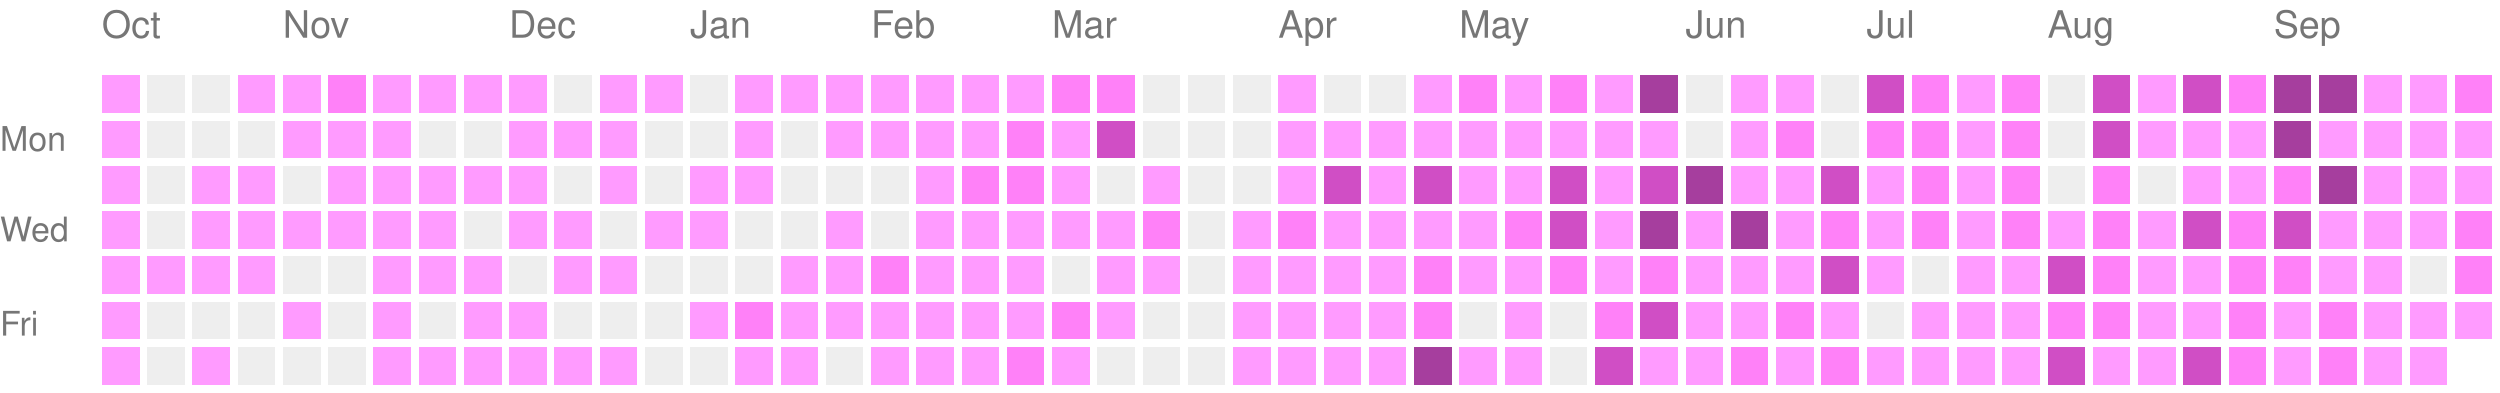
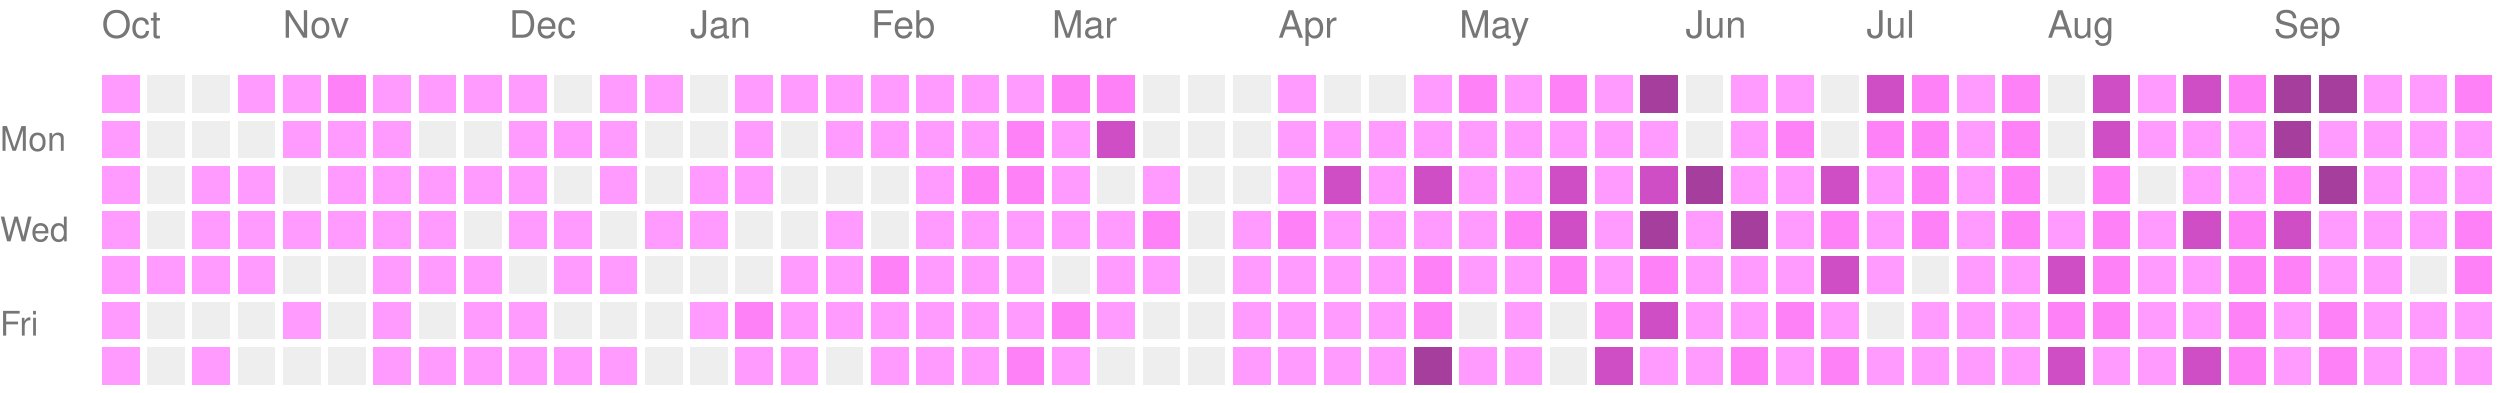
<svg xmlns="http://www.w3.org/2000/svg" version="1.1" width="663" height="104">
  <rect style="fill:#ff9bff;shape-rendering:crispedges;" data-score="1" data-date="2025-10-05" x="27" y="20" width="10" height="10" />
  <rect style="fill:#EEEEEE;shape-rendering:crispedges;" data-score="0" data-date="2025-10-12" x="39" y="20" width="10" height="10" />
  <rect style="fill:#EEEEEE;shape-rendering:crispedges;" data-score="0" data-date="2025-10-19" x="51" y="20" width="10" height="10" />
  <rect style="fill:#ff9bff;shape-rendering:crispedges;" data-score="1" data-date="2025-10-26" x="63" y="20" width="10" height="10" />
  <rect style="fill:#ff9bff;shape-rendering:crispedges;" data-score="1" data-date="2025-11-02" x="75" y="20" width="10" height="10" />
  <rect style="fill:#ff81f8;shape-rendering:crispedges;" data-score="2" data-date="2025-11-09" x="87" y="20" width="10" height="10" />
  <rect style="fill:#ff9bff;shape-rendering:crispedges;" data-score="1" data-date="2025-11-16" x="99" y="20" width="10" height="10" />
  <rect style="fill:#ff9bff;shape-rendering:crispedges;" data-score="1" data-date="2025-11-23" x="111" y="20" width="10" height="10" />
  <rect style="fill:#ff9bff;shape-rendering:crispedges;" data-score="1" data-date="2025-11-30" x="123" y="20" width="10" height="10" />
  <rect style="fill:#ff9bff;shape-rendering:crispedges;" data-score="1" data-date="2025-12-07" x="135" y="20" width="10" height="10" />
  <rect style="fill:#EEEEEE;shape-rendering:crispedges;" data-score="0" data-date="2025-12-14" x="147" y="20" width="10" height="10" />
  <rect style="fill:#ff9bff;shape-rendering:crispedges;" data-score="1" data-date="2025-12-21" x="159" y="20" width="10" height="10" />
  <rect style="fill:#ff9bff;shape-rendering:crispedges;" data-score="1" data-date="2025-12-28" x="171" y="20" width="10" height="10" />
  <rect style="fill:#EEEEEE;shape-rendering:crispedges;" data-score="0" data-date="2026-01-04" x="183" y="20" width="10" height="10" />
  <rect style="fill:#ff9bff;shape-rendering:crispedges;" data-score="1" data-date="2026-01-11" x="195" y="20" width="10" height="10" />
  <rect style="fill:#ff9bff;shape-rendering:crispedges;" data-score="1" data-date="2026-01-18" x="207" y="20" width="10" height="10" />
  <rect style="fill:#ff9bff;shape-rendering:crispedges;" data-score="1" data-date="2026-01-25" x="219" y="20" width="10" height="10" />
  <rect style="fill:#ff9bff;shape-rendering:crispedges;" data-score="1" data-date="2026-02-01" x="231" y="20" width="10" height="10" />
  <rect style="fill:#ff9bff;shape-rendering:crispedges;" data-score="1" data-date="2026-02-08" x="243" y="20" width="10" height="10" />
  <rect style="fill:#ff9bff;shape-rendering:crispedges;" data-score="1" data-date="2026-02-15" x="255" y="20" width="10" height="10" />
  <rect style="fill:#ff9bff;shape-rendering:crispedges;" data-score="1" data-date="2026-02-22" x="267" y="20" width="10" height="10" />
  <rect style="fill:#ff81f8;shape-rendering:crispedges;" data-score="2" data-date="2026-03-01" x="279" y="20" width="10" height="10" />
  <rect style="fill:#ff81f8;shape-rendering:crispedges;" data-score="2" data-date="2026-03-08" x="291" y="20" width="10" height="10" />
  <rect style="fill:#EEEEEE;shape-rendering:crispedges;" data-score="0" data-date="2026-03-15" x="303" y="20" width="10" height="10" />
  <rect style="fill:#EEEEEE;shape-rendering:crispedges;" data-score="0" data-date="2026-03-22" x="315" y="20" width="10" height="10" />
  <rect style="fill:#EEEEEE;shape-rendering:crispedges;" data-score="0" data-date="2026-03-29" x="327" y="20" width="10" height="10" />
  <rect style="fill:#ff9bff;shape-rendering:crispedges;" data-score="1" data-date="2026-04-05" x="339" y="20" width="10" height="10" />
  <rect style="fill:#EEEEEE;shape-rendering:crispedges;" data-score="0" data-date="2026-04-12" x="351" y="20" width="10" height="10" />
  <rect style="fill:#EEEEEE;shape-rendering:crispedges;" data-score="0" data-date="2026-04-19" x="363" y="20" width="10" height="10" />
  <rect style="fill:#ff9bff;shape-rendering:crispedges;" data-score="1" data-date="2026-04-26" x="375" y="20" width="10" height="10" />
  <rect style="fill:#ff81f8;shape-rendering:crispedges;" data-score="2" data-date="2026-05-03" x="387" y="20" width="10" height="10" />
  <rect style="fill:#ff9bff;shape-rendering:crispedges;" data-score="1" data-date="2026-05-10" x="399" y="20" width="10" height="10" />
  <rect style="fill:#ff81f8;shape-rendering:crispedges;" data-score="2" data-date="2026-05-17" x="411" y="20" width="10" height="10" />
  <rect style="fill:#ff9bff;shape-rendering:crispedges;" data-score="1" data-date="2026-05-24" x="423" y="20" width="10" height="10" />
  <rect style="fill:#a63e9e;shape-rendering:crispedges;" data-score="4" data-date="2026-05-31" x="435" y="20" width="10" height="10" />
  <rect style="fill:#EEEEEE;shape-rendering:crispedges;" data-score="0" data-date="2026-06-07" x="447" y="20" width="10" height="10" />
  <rect style="fill:#ff9bff;shape-rendering:crispedges;" data-score="1" data-date="2026-06-14" x="459" y="20" width="10" height="10" />
  <rect style="fill:#ff9bff;shape-rendering:crispedges;" data-score="1" data-date="2026-06-21" x="471" y="20" width="10" height="10" />
  <rect style="fill:#EEEEEE;shape-rendering:crispedges;" data-score="0" data-date="2026-06-28" x="483" y="20" width="10" height="10" />
  <rect style="fill:#d04ec5;shape-rendering:crispedges;" data-score="3" data-date="2026-07-05" x="495" y="20" width="10" height="10" />
  <rect style="fill:#ff81f8;shape-rendering:crispedges;" data-score="2" data-date="2026-07-12" x="507" y="20" width="10" height="10" />
  <rect style="fill:#ff9bff;shape-rendering:crispedges;" data-score="1" data-date="2026-07-19" x="519" y="20" width="10" height="10" />
  <rect style="fill:#ff81f8;shape-rendering:crispedges;" data-score="2" data-date="2026-07-26" x="531" y="20" width="10" height="10" />
  <rect style="fill:#EEEEEE;shape-rendering:crispedges;" data-score="0" data-date="2026-08-02" x="543" y="20" width="10" height="10" />
  <rect style="fill:#d04ec5;shape-rendering:crispedges;" data-score="3" data-date="2026-08-09" x="555" y="20" width="10" height="10" />
  <rect style="fill:#ff9bff;shape-rendering:crispedges;" data-score="1" data-date="2026-08-16" x="567" y="20" width="10" height="10" />
  <rect style="fill:#d04ec5;shape-rendering:crispedges;" data-score="3" data-date="2026-08-23" x="579" y="20" width="10" height="10" />
  <rect style="fill:#ff81f8;shape-rendering:crispedges;" data-score="2" data-date="2026-08-30" x="591" y="20" width="10" height="10" />
  <rect style="fill:#a63e9e;shape-rendering:crispedges;" data-score="4" data-date="2026-09-06" x="603" y="20" width="10" height="10" />
  <rect style="fill:#a63e9e;shape-rendering:crispedges;" data-score="4" data-date="2026-09-13" x="615" y="20" width="10" height="10" />
  <rect style="fill:#ff9bff;shape-rendering:crispedges;" data-score="1" data-date="2026-09-20" x="627" y="20" width="10" height="10" />
  <rect style="fill:#ff9bff;shape-rendering:crispedges;" data-score="1" data-date="2026-09-27" x="639" y="20" width="10" height="10" />
  <rect style="fill:#ff81f8;shape-rendering:crispedges;" data-score="2" data-date="2026-10-04" x="651" y="20" width="10" height="10" />
  <rect style="fill:#ff9bff;shape-rendering:crispedges;" data-score="1" data-date="2025-10-06" x="27" y="32" width="10" height="10" />
  <rect style="fill:#EEEEEE;shape-rendering:crispedges;" data-score="0" data-date="2025-10-13" x="39" y="32" width="10" height="10" />
  <rect style="fill:#EEEEEE;shape-rendering:crispedges;" data-score="0" data-date="2025-10-20" x="51" y="32" width="10" height="10" />
  <rect style="fill:#EEEEEE;shape-rendering:crispedges;" data-score="0" data-date="2025-10-27" x="63" y="32" width="10" height="10" />
  <rect style="fill:#ff9bff;shape-rendering:crispedges;" data-score="1" data-date="2025-11-03" x="75" y="32" width="10" height="10" />
  <rect style="fill:#ff9bff;shape-rendering:crispedges;" data-score="1" data-date="2025-11-10" x="87" y="32" width="10" height="10" />
  <rect style="fill:#ff9bff;shape-rendering:crispedges;" data-score="1" data-date="2025-11-17" x="99" y="32" width="10" height="10" />
  <rect style="fill:#EEEEEE;shape-rendering:crispedges;" data-score="0" data-date="2025-11-24" x="111" y="32" width="10" height="10" />
  <rect style="fill:#EEEEEE;shape-rendering:crispedges;" data-score="0" data-date="2025-12-01" x="123" y="32" width="10" height="10" />
  <rect style="fill:#ff9bff;shape-rendering:crispedges;" data-score="1" data-date="2025-12-08" x="135" y="32" width="10" height="10" />
  <rect style="fill:#ff9bff;shape-rendering:crispedges;" data-score="1" data-date="2025-12-15" x="147" y="32" width="10" height="10" />
  <rect style="fill:#ff9bff;shape-rendering:crispedges;" data-score="1" data-date="2025-12-22" x="159" y="32" width="10" height="10" />
  <rect style="fill:#EEEEEE;shape-rendering:crispedges;" data-score="0" data-date="2025-12-29" x="171" y="32" width="10" height="10" />
  <rect style="fill:#EEEEEE;shape-rendering:crispedges;" data-score="0" data-date="2026-01-05" x="183" y="32" width="10" height="10" />
  <rect style="fill:#ff9bff;shape-rendering:crispedges;" data-score="1" data-date="2026-01-12" x="195" y="32" width="10" height="10" />
  <rect style="fill:#EEEEEE;shape-rendering:crispedges;" data-score="0" data-date="2026-01-19" x="207" y="32" width="10" height="10" />
  <rect style="fill:#ff9bff;shape-rendering:crispedges;" data-score="1" data-date="2026-01-26" x="219" y="32" width="10" height="10" />
  <rect style="fill:#ff9bff;shape-rendering:crispedges;" data-score="1" data-date="2026-02-02" x="231" y="32" width="10" height="10" />
  <rect style="fill:#ff9bff;shape-rendering:crispedges;" data-score="1" data-date="2026-02-09" x="243" y="32" width="10" height="10" />
  <rect style="fill:#ff9bff;shape-rendering:crispedges;" data-score="1" data-date="2026-02-16" x="255" y="32" width="10" height="10" />
  <rect style="fill:#ff81f8;shape-rendering:crispedges;" data-score="2" data-date="2026-02-23" x="267" y="32" width="10" height="10" />
  <rect style="fill:#ff9bff;shape-rendering:crispedges;" data-score="1" data-date="2026-03-02" x="279" y="32" width="10" height="10" />
  <rect style="fill:#d04ec5;shape-rendering:crispedges;" data-score="3" data-date="2026-03-09" x="291" y="32" width="10" height="10" />
  <rect style="fill:#EEEEEE;shape-rendering:crispedges;" data-score="0" data-date="2026-03-16" x="303" y="32" width="10" height="10" />
  <rect style="fill:#EEEEEE;shape-rendering:crispedges;" data-score="0" data-date="2026-03-23" x="315" y="32" width="10" height="10" />
  <rect style="fill:#EEEEEE;shape-rendering:crispedges;" data-score="0" data-date="2026-03-30" x="327" y="32" width="10" height="10" />
  <rect style="fill:#ff9bff;shape-rendering:crispedges;" data-score="1" data-date="2026-04-06" x="339" y="32" width="10" height="10" />
  <rect style="fill:#ff9bff;shape-rendering:crispedges;" data-score="1" data-date="2026-04-13" x="351" y="32" width="10" height="10" />
  <rect style="fill:#ff9bff;shape-rendering:crispedges;" data-score="1" data-date="2026-04-20" x="363" y="32" width="10" height="10" />
  <rect style="fill:#ff9bff;shape-rendering:crispedges;" data-score="1" data-date="2026-04-27" x="375" y="32" width="10" height="10" />
  <rect style="fill:#ff9bff;shape-rendering:crispedges;" data-score="1" data-date="2026-05-04" x="387" y="32" width="10" height="10" />
  <rect style="fill:#ff9bff;shape-rendering:crispedges;" data-score="1" data-date="2026-05-11" x="399" y="32" width="10" height="10" />
  <rect style="fill:#ff9bff;shape-rendering:crispedges;" data-score="1" data-date="2026-05-18" x="411" y="32" width="10" height="10" />
  <rect style="fill:#ff9bff;shape-rendering:crispedges;" data-score="1" data-date="2026-05-25" x="423" y="32" width="10" height="10" />
  <rect style="fill:#ff9bff;shape-rendering:crispedges;" data-score="1" data-date="2026-06-01" x="435" y="32" width="10" height="10" />
  <rect style="fill:#EEEEEE;shape-rendering:crispedges;" data-score="0" data-date="2026-06-08" x="447" y="32" width="10" height="10" />
  <rect style="fill:#ff9bff;shape-rendering:crispedges;" data-score="1" data-date="2026-06-15" x="459" y="32" width="10" height="10" />
  <rect style="fill:#ff81f8;shape-rendering:crispedges;" data-score="2" data-date="2026-06-22" x="471" y="32" width="10" height="10" />
  <rect style="fill:#EEEEEE;shape-rendering:crispedges;" data-score="0" data-date="2026-06-29" x="483" y="32" width="10" height="10" />
  <rect style="fill:#ff81f8;shape-rendering:crispedges;" data-score="2" data-date="2026-07-06" x="495" y="32" width="10" height="10" />
  <rect style="fill:#ff81f8;shape-rendering:crispedges;" data-score="2" data-date="2026-07-13" x="507" y="32" width="10" height="10" />
  <rect style="fill:#ff9bff;shape-rendering:crispedges;" data-score="1" data-date="2026-07-20" x="519" y="32" width="10" height="10" />
  <rect style="fill:#ff81f8;shape-rendering:crispedges;" data-score="2" data-date="2026-07-27" x="531" y="32" width="10" height="10" />
  <rect style="fill:#EEEEEE;shape-rendering:crispedges;" data-score="0" data-date="2026-08-03" x="543" y="32" width="10" height="10" />
  <rect style="fill:#d04ec5;shape-rendering:crispedges;" data-score="3" data-date="2026-08-10" x="555" y="32" width="10" height="10" />
  <rect style="fill:#ff9bff;shape-rendering:crispedges;" data-score="1" data-date="2026-08-17" x="567" y="32" width="10" height="10" />
  <rect style="fill:#ff9bff;shape-rendering:crispedges;" data-score="1" data-date="2026-08-24" x="579" y="32" width="10" height="10" />
  <rect style="fill:#ff9bff;shape-rendering:crispedges;" data-score="1" data-date="2026-08-31" x="591" y="32" width="10" height="10" />
  <rect style="fill:#a63e9e;shape-rendering:crispedges;" data-score="4" data-date="2026-09-07" x="603" y="32" width="10" height="10" />
  <rect style="fill:#ff9bff;shape-rendering:crispedges;" data-score="1" data-date="2026-09-14" x="615" y="32" width="10" height="10" />
  <rect style="fill:#ff9bff;shape-rendering:crispedges;" data-score="1" data-date="2026-09-21" x="627" y="32" width="10" height="10" />
  <rect style="fill:#ff9bff;shape-rendering:crispedges;" data-score="1" data-date="2026-09-28" x="639" y="32" width="10" height="10" />
  <rect style="fill:#ff9bff;shape-rendering:crispedges;" data-score="1" data-date="2026-10-05" x="651" y="32" width="10" height="10" />
  <rect style="fill:#ff9bff;shape-rendering:crispedges;" data-score="1" data-date="2025-10-07" x="27" y="44" width="10" height="10" />
  <rect style="fill:#EEEEEE;shape-rendering:crispedges;" data-score="0" data-date="2025-10-14" x="39" y="44" width="10" height="10" />
  <rect style="fill:#ff9bff;shape-rendering:crispedges;" data-score="1" data-date="2025-10-21" x="51" y="44" width="10" height="10" />
  <rect style="fill:#ff9bff;shape-rendering:crispedges;" data-score="1" data-date="2025-10-28" x="63" y="44" width="10" height="10" />
  <rect style="fill:#EEEEEE;shape-rendering:crispedges;" data-score="0" data-date="2025-11-04" x="75" y="44" width="10" height="10" />
  <rect style="fill:#ff9bff;shape-rendering:crispedges;" data-score="1" data-date="2025-11-11" x="87" y="44" width="10" height="10" />
  <rect style="fill:#ff9bff;shape-rendering:crispedges;" data-score="1" data-date="2025-11-18" x="99" y="44" width="10" height="10" />
  <rect style="fill:#ff9bff;shape-rendering:crispedges;" data-score="1" data-date="2025-11-25" x="111" y="44" width="10" height="10" />
  <rect style="fill:#ff9bff;shape-rendering:crispedges;" data-score="1" data-date="2025-12-02" x="123" y="44" width="10" height="10" />
  <rect style="fill:#ff9bff;shape-rendering:crispedges;" data-score="1" data-date="2025-12-09" x="135" y="44" width="10" height="10" />
  <rect style="fill:#EEEEEE;shape-rendering:crispedges;" data-score="0" data-date="2025-12-16" x="147" y="44" width="10" height="10" />
  <rect style="fill:#ff9bff;shape-rendering:crispedges;" data-score="1" data-date="2025-12-23" x="159" y="44" width="10" height="10" />
  <rect style="fill:#EEEEEE;shape-rendering:crispedges;" data-score="0" data-date="2025-12-30" x="171" y="44" width="10" height="10" />
  <rect style="fill:#ff9bff;shape-rendering:crispedges;" data-score="1" data-date="2026-01-06" x="183" y="44" width="10" height="10" />
  <rect style="fill:#ff9bff;shape-rendering:crispedges;" data-score="1" data-date="2026-01-13" x="195" y="44" width="10" height="10" />
  <rect style="fill:#EEEEEE;shape-rendering:crispedges;" data-score="0" data-date="2026-01-20" x="207" y="44" width="10" height="10" />
  <rect style="fill:#EEEEEE;shape-rendering:crispedges;" data-score="0" data-date="2026-01-27" x="219" y="44" width="10" height="10" />
  <rect style="fill:#EEEEEE;shape-rendering:crispedges;" data-score="0" data-date="2026-02-03" x="231" y="44" width="10" height="10" />
  <rect style="fill:#ff9bff;shape-rendering:crispedges;" data-score="1" data-date="2026-02-10" x="243" y="44" width="10" height="10" />
  <rect style="fill:#ff81f8;shape-rendering:crispedges;" data-score="2" data-date="2026-02-17" x="255" y="44" width="10" height="10" />
  <rect style="fill:#ff81f8;shape-rendering:crispedges;" data-score="2" data-date="2026-02-24" x="267" y="44" width="10" height="10" />
  <rect style="fill:#ff9bff;shape-rendering:crispedges;" data-score="1" data-date="2026-03-03" x="279" y="44" width="10" height="10" />
  <rect style="fill:#EEEEEE;shape-rendering:crispedges;" data-score="0" data-date="2026-03-10" x="291" y="44" width="10" height="10" />
  <rect style="fill:#ff9bff;shape-rendering:crispedges;" data-score="1" data-date="2026-03-17" x="303" y="44" width="10" height="10" />
  <rect style="fill:#EEEEEE;shape-rendering:crispedges;" data-score="0" data-date="2026-03-24" x="315" y="44" width="10" height="10" />
  <rect style="fill:#EEEEEE;shape-rendering:crispedges;" data-score="0" data-date="2026-03-31" x="327" y="44" width="10" height="10" />
  <rect style="fill:#ff9bff;shape-rendering:crispedges;" data-score="1" data-date="2026-04-07" x="339" y="44" width="10" height="10" />
  <rect style="fill:#d04ec5;shape-rendering:crispedges;" data-score="3" data-date="2026-04-14" x="351" y="44" width="10" height="10" />
  <rect style="fill:#ff9bff;shape-rendering:crispedges;" data-score="1" data-date="2026-04-21" x="363" y="44" width="10" height="10" />
  <rect style="fill:#d04ec5;shape-rendering:crispedges;" data-score="3" data-date="2026-04-28" x="375" y="44" width="10" height="10" />
  <rect style="fill:#ff9bff;shape-rendering:crispedges;" data-score="1" data-date="2026-05-05" x="387" y="44" width="10" height="10" />
  <rect style="fill:#ff9bff;shape-rendering:crispedges;" data-score="1" data-date="2026-05-12" x="399" y="44" width="10" height="10" />
  <rect style="fill:#d04ec5;shape-rendering:crispedges;" data-score="3" data-date="2026-05-19" x="411" y="44" width="10" height="10" />
  <rect style="fill:#ff9bff;shape-rendering:crispedges;" data-score="1" data-date="2026-05-26" x="423" y="44" width="10" height="10" />
  <rect style="fill:#d04ec5;shape-rendering:crispedges;" data-score="3" data-date="2026-06-02" x="435" y="44" width="10" height="10" />
  <rect style="fill:#a63e9e;shape-rendering:crispedges;" data-score="4" data-date="2026-06-09" x="447" y="44" width="10" height="10" />
  <rect style="fill:#ff9bff;shape-rendering:crispedges;" data-score="1" data-date="2026-06-16" x="459" y="44" width="10" height="10" />
  <rect style="fill:#ff9bff;shape-rendering:crispedges;" data-score="1" data-date="2026-06-23" x="471" y="44" width="10" height="10" />
  <rect style="fill:#d04ec5;shape-rendering:crispedges;" data-score="3" data-date="2026-06-30" x="483" y="44" width="10" height="10" />
  <rect style="fill:#ff9bff;shape-rendering:crispedges;" data-score="1" data-date="2026-07-07" x="495" y="44" width="10" height="10" />
  <rect style="fill:#ff81f8;shape-rendering:crispedges;" data-score="2" data-date="2026-07-14" x="507" y="44" width="10" height="10" />
  <rect style="fill:#ff9bff;shape-rendering:crispedges;" data-score="1" data-date="2026-07-21" x="519" y="44" width="10" height="10" />
  <rect style="fill:#ff81f8;shape-rendering:crispedges;" data-score="2" data-date="2026-07-28" x="531" y="44" width="10" height="10" />
  <rect style="fill:#EEEEEE;shape-rendering:crispedges;" data-score="0" data-date="2026-08-04" x="543" y="44" width="10" height="10" />
  <rect style="fill:#ff81f8;shape-rendering:crispedges;" data-score="2" data-date="2026-08-11" x="555" y="44" width="10" height="10" />
  <rect style="fill:#EEEEEE;shape-rendering:crispedges;" data-score="0" data-date="2026-08-18" x="567" y="44" width="10" height="10" />
  <rect style="fill:#ff9bff;shape-rendering:crispedges;" data-score="1" data-date="2026-08-25" x="579" y="44" width="10" height="10" />
  <rect style="fill:#ff9bff;shape-rendering:crispedges;" data-score="1" data-date="2026-09-01" x="591" y="44" width="10" height="10" />
  <rect style="fill:#ff81f8;shape-rendering:crispedges;" data-score="2" data-date="2026-09-08" x="603" y="44" width="10" height="10" />
  <rect style="fill:#a63e9e;shape-rendering:crispedges;" data-score="4" data-date="2026-09-15" x="615" y="44" width="10" height="10" />
  <rect style="fill:#ff9bff;shape-rendering:crispedges;" data-score="1" data-date="2026-09-22" x="627" y="44" width="10" height="10" />
  <rect style="fill:#ff9bff;shape-rendering:crispedges;" data-score="1" data-date="2026-09-29" x="639" y="44" width="10" height="10" />
  <rect style="fill:#ff9bff;shape-rendering:crispedges;" data-score="1" data-date="2026-10-06" x="651" y="44" width="10" height="10" />
  <rect style="fill:#ff9bff;shape-rendering:crispedges;" data-score="1" data-date="2025-10-08" x="27" y="56" width="10" height="10" />
  <rect style="fill:#EEEEEE;shape-rendering:crispedges;" data-score="0" data-date="2025-10-15" x="39" y="56" width="10" height="10" />
  <rect style="fill:#ff9bff;shape-rendering:crispedges;" data-score="1" data-date="2025-10-22" x="51" y="56" width="10" height="10" />
  <rect style="fill:#ff9bff;shape-rendering:crispedges;" data-score="1" data-date="2025-10-29" x="63" y="56" width="10" height="10" />
  <rect style="fill:#ff9bff;shape-rendering:crispedges;" data-score="1" data-date="2025-11-05" x="75" y="56" width="10" height="10" />
  <rect style="fill:#ff9bff;shape-rendering:crispedges;" data-score="1" data-date="2025-11-12" x="87" y="56" width="10" height="10" />
  <rect style="fill:#ff9bff;shape-rendering:crispedges;" data-score="1" data-date="2025-11-19" x="99" y="56" width="10" height="10" />
  <rect style="fill:#ff9bff;shape-rendering:crispedges;" data-score="1" data-date="2025-11-26" x="111" y="56" width="10" height="10" />
  <rect style="fill:#EEEEEE;shape-rendering:crispedges;" data-score="0" data-date="2025-12-03" x="123" y="56" width="10" height="10" />
  <rect style="fill:#ff9bff;shape-rendering:crispedges;" data-score="1" data-date="2025-12-10" x="135" y="56" width="10" height="10" />
  <rect style="fill:#ff9bff;shape-rendering:crispedges;" data-score="1" data-date="2025-12-17" x="147" y="56" width="10" height="10" />
  <rect style="fill:#EEEEEE;shape-rendering:crispedges;" data-score="0" data-date="2025-12-24" x="159" y="56" width="10" height="10" />
  <rect style="fill:#ff9bff;shape-rendering:crispedges;" data-score="1" data-date="2025-12-31" x="171" y="56" width="10" height="10" />
  <rect style="fill:#ff9bff;shape-rendering:crispedges;" data-score="1" data-date="2026-01-07" x="183" y="56" width="10" height="10" />
  <rect style="fill:#EEEEEE;shape-rendering:crispedges;" data-score="0" data-date="2026-01-14" x="195" y="56" width="10" height="10" />
  <rect style="fill:#EEEEEE;shape-rendering:crispedges;" data-score="0" data-date="2026-01-21" x="207" y="56" width="10" height="10" />
  <rect style="fill:#ff9bff;shape-rendering:crispedges;" data-score="1" data-date="2026-01-28" x="219" y="56" width="10" height="10" />
  <rect style="fill:#EEEEEE;shape-rendering:crispedges;" data-score="0" data-date="2026-02-04" x="231" y="56" width="10" height="10" />
  <rect style="fill:#ff9bff;shape-rendering:crispedges;" data-score="1" data-date="2026-02-11" x="243" y="56" width="10" height="10" />
  <rect style="fill:#ff9bff;shape-rendering:crispedges;" data-score="1" data-date="2026-02-18" x="255" y="56" width="10" height="10" />
  <rect style="fill:#ff9bff;shape-rendering:crispedges;" data-score="1" data-date="2026-02-25" x="267" y="56" width="10" height="10" />
  <rect style="fill:#ff9bff;shape-rendering:crispedges;" data-score="1" data-date="2026-03-04" x="279" y="56" width="10" height="10" />
  <rect style="fill:#ff9bff;shape-rendering:crispedges;" data-score="1" data-date="2026-03-11" x="291" y="56" width="10" height="10" />
  <rect style="fill:#ff81f8;shape-rendering:crispedges;" data-score="2" data-date="2026-03-18" x="303" y="56" width="10" height="10" />
  <rect style="fill:#EEEEEE;shape-rendering:crispedges;" data-score="0" data-date="2026-03-25" x="315" y="56" width="10" height="10" />
  <rect style="fill:#ff9bff;shape-rendering:crispedges;" data-score="1" data-date="2026-04-01" x="327" y="56" width="10" height="10" />
  <rect style="fill:#ff81f8;shape-rendering:crispedges;" data-score="2" data-date="2026-04-08" x="339" y="56" width="10" height="10" />
  <rect style="fill:#ff9bff;shape-rendering:crispedges;" data-score="1" data-date="2026-04-15" x="351" y="56" width="10" height="10" />
  <rect style="fill:#ff9bff;shape-rendering:crispedges;" data-score="1" data-date="2026-04-22" x="363" y="56" width="10" height="10" />
  <rect style="fill:#ff9bff;shape-rendering:crispedges;" data-score="1" data-date="2026-04-29" x="375" y="56" width="10" height="10" />
  <rect style="fill:#ff9bff;shape-rendering:crispedges;" data-score="1" data-date="2026-05-06" x="387" y="56" width="10" height="10" />
  <rect style="fill:#ff81f8;shape-rendering:crispedges;" data-score="2" data-date="2026-05-13" x="399" y="56" width="10" height="10" />
  <rect style="fill:#d04ec5;shape-rendering:crispedges;" data-score="3" data-date="2026-05-20" x="411" y="56" width="10" height="10" />
  <rect style="fill:#ff9bff;shape-rendering:crispedges;" data-score="1" data-date="2026-05-27" x="423" y="56" width="10" height="10" />
  <rect style="fill:#a63e9e;shape-rendering:crispedges;" data-score="4" data-date="2026-06-03" x="435" y="56" width="10" height="10" />
  <rect style="fill:#ff9bff;shape-rendering:crispedges;" data-score="1" data-date="2026-06-10" x="447" y="56" width="10" height="10" />
  <rect style="fill:#a63e9e;shape-rendering:crispedges;" data-score="4" data-date="2026-06-17" x="459" y="56" width="10" height="10" />
  <rect style="fill:#ff9bff;shape-rendering:crispedges;" data-score="1" data-date="2026-06-24" x="471" y="56" width="10" height="10" />
  <rect style="fill:#ff81f8;shape-rendering:crispedges;" data-score="2" data-date="2026-07-01" x="483" y="56" width="10" height="10" />
  <rect style="fill:#ff9bff;shape-rendering:crispedges;" data-score="1" data-date="2026-07-08" x="495" y="56" width="10" height="10" />
  <rect style="fill:#ff81f8;shape-rendering:crispedges;" data-score="2" data-date="2026-07-15" x="507" y="56" width="10" height="10" />
  <rect style="fill:#ff9bff;shape-rendering:crispedges;" data-score="1" data-date="2026-07-22" x="519" y="56" width="10" height="10" />
  <rect style="fill:#ff81f8;shape-rendering:crispedges;" data-score="2" data-date="2026-07-29" x="531" y="56" width="10" height="10" />
  <rect style="fill:#ff9bff;shape-rendering:crispedges;" data-score="1" data-date="2026-08-05" x="543" y="56" width="10" height="10" />
  <rect style="fill:#ff81f8;shape-rendering:crispedges;" data-score="2" data-date="2026-08-12" x="555" y="56" width="10" height="10" />
  <rect style="fill:#ff9bff;shape-rendering:crispedges;" data-score="1" data-date="2026-08-19" x="567" y="56" width="10" height="10" />
  <rect style="fill:#d04ec5;shape-rendering:crispedges;" data-score="3" data-date="2026-08-26" x="579" y="56" width="10" height="10" />
  <rect style="fill:#ff81f8;shape-rendering:crispedges;" data-score="2" data-date="2026-09-02" x="591" y="56" width="10" height="10" />
  <rect style="fill:#d04ec5;shape-rendering:crispedges;" data-score="3" data-date="2026-09-09" x="603" y="56" width="10" height="10" />
  <rect style="fill:#ff9bff;shape-rendering:crispedges;" data-score="1" data-date="2026-09-16" x="615" y="56" width="10" height="10" />
  <rect style="fill:#ff9bff;shape-rendering:crispedges;" data-score="1" data-date="2026-09-23" x="627" y="56" width="10" height="10" />
  <rect style="fill:#ff9bff;shape-rendering:crispedges;" data-score="1" data-date="2026-09-30" x="639" y="56" width="10" height="10" />
  <rect style="fill:#ff81f8;shape-rendering:crispedges;" data-score="2" data-date="2026-10-07" x="651" y="56" width="10" height="10" />
  <rect style="fill:#ff9bff;shape-rendering:crispedges;" data-score="1" data-date="2025-10-09" x="27" y="68" width="10" height="10" />
  <rect style="fill:#ff9bff;shape-rendering:crispedges;" data-score="1" data-date="2025-10-16" x="39" y="68" width="10" height="10" />
  <rect style="fill:#ff9bff;shape-rendering:crispedges;" data-score="1" data-date="2025-10-23" x="51" y="68" width="10" height="10" />
  <rect style="fill:#ff9bff;shape-rendering:crispedges;" data-score="1" data-date="2025-10-30" x="63" y="68" width="10" height="10" />
  <rect style="fill:#EEEEEE;shape-rendering:crispedges;" data-score="0" data-date="2025-11-06" x="75" y="68" width="10" height="10" />
  <rect style="fill:#EEEEEE;shape-rendering:crispedges;" data-score="0" data-date="2025-11-13" x="87" y="68" width="10" height="10" />
  <rect style="fill:#ff9bff;shape-rendering:crispedges;" data-score="1" data-date="2025-11-20" x="99" y="68" width="10" height="10" />
  <rect style="fill:#ff9bff;shape-rendering:crispedges;" data-score="1" data-date="2025-11-27" x="111" y="68" width="10" height="10" />
  <rect style="fill:#ff9bff;shape-rendering:crispedges;" data-score="1" data-date="2025-12-04" x="123" y="68" width="10" height="10" />
  <rect style="fill:#EEEEEE;shape-rendering:crispedges;" data-score="0" data-date="2025-12-11" x="135" y="68" width="10" height="10" />
  <rect style="fill:#ff9bff;shape-rendering:crispedges;" data-score="1" data-date="2025-12-18" x="147" y="68" width="10" height="10" />
  <rect style="fill:#ff9bff;shape-rendering:crispedges;" data-score="1" data-date="2025-12-25" x="159" y="68" width="10" height="10" />
  <rect style="fill:#EEEEEE;shape-rendering:crispedges;" data-score="0" data-date="2026-01-01" x="171" y="68" width="10" height="10" />
  <rect style="fill:#EEEEEE;shape-rendering:crispedges;" data-score="0" data-date="2026-01-08" x="183" y="68" width="10" height="10" />
  <rect style="fill:#EEEEEE;shape-rendering:crispedges;" data-score="0" data-date="2026-01-15" x="195" y="68" width="10" height="10" />
  <rect style="fill:#ff9bff;shape-rendering:crispedges;" data-score="1" data-date="2026-01-22" x="207" y="68" width="10" height="10" />
  <rect style="fill:#ff9bff;shape-rendering:crispedges;" data-score="1" data-date="2026-01-29" x="219" y="68" width="10" height="10" />
  <rect style="fill:#ff81f8;shape-rendering:crispedges;" data-score="2" data-date="2026-02-05" x="231" y="68" width="10" height="10" />
  <rect style="fill:#ff9bff;shape-rendering:crispedges;" data-score="1" data-date="2026-02-12" x="243" y="68" width="10" height="10" />
  <rect style="fill:#ff9bff;shape-rendering:crispedges;" data-score="1" data-date="2026-02-19" x="255" y="68" width="10" height="10" />
  <rect style="fill:#ff9bff;shape-rendering:crispedges;" data-score="1" data-date="2026-02-26" x="267" y="68" width="10" height="10" />
  <rect style="fill:#EEEEEE;shape-rendering:crispedges;" data-score="0" data-date="2026-03-05" x="279" y="68" width="10" height="10" />
  <rect style="fill:#ff9bff;shape-rendering:crispedges;" data-score="1" data-date="2026-03-12" x="291" y="68" width="10" height="10" />
  <rect style="fill:#ff9bff;shape-rendering:crispedges;" data-score="1" data-date="2026-03-19" x="303" y="68" width="10" height="10" />
  <rect style="fill:#EEEEEE;shape-rendering:crispedges;" data-score="0" data-date="2026-03-26" x="315" y="68" width="10" height="10" />
  <rect style="fill:#ff9bff;shape-rendering:crispedges;" data-score="1" data-date="2026-04-02" x="327" y="68" width="10" height="10" />
  <rect style="fill:#ff9bff;shape-rendering:crispedges;" data-score="1" data-date="2026-04-09" x="339" y="68" width="10" height="10" />
  <rect style="fill:#ff9bff;shape-rendering:crispedges;" data-score="1" data-date="2026-04-16" x="351" y="68" width="10" height="10" />
  <rect style="fill:#ff9bff;shape-rendering:crispedges;" data-score="1" data-date="2026-04-23" x="363" y="68" width="10" height="10" />
  <rect style="fill:#ff81f8;shape-rendering:crispedges;" data-score="2" data-date="2026-04-30" x="375" y="68" width="10" height="10" />
  <rect style="fill:#ff9bff;shape-rendering:crispedges;" data-score="1" data-date="2026-05-07" x="387" y="68" width="10" height="10" />
  <rect style="fill:#ff9bff;shape-rendering:crispedges;" data-score="1" data-date="2026-05-14" x="399" y="68" width="10" height="10" />
  <rect style="fill:#ff81f8;shape-rendering:crispedges;" data-score="2" data-date="2026-05-21" x="411" y="68" width="10" height="10" />
  <rect style="fill:#ff9bff;shape-rendering:crispedges;" data-score="1" data-date="2026-05-28" x="423" y="68" width="10" height="10" />
  <rect style="fill:#ff81f8;shape-rendering:crispedges;" data-score="2" data-date="2026-06-04" x="435" y="68" width="10" height="10" />
  <rect style="fill:#ff9bff;shape-rendering:crispedges;" data-score="1" data-date="2026-06-11" x="447" y="68" width="10" height="10" />
  <rect style="fill:#ff9bff;shape-rendering:crispedges;" data-score="1" data-date="2026-06-18" x="459" y="68" width="10" height="10" />
  <rect style="fill:#ff9bff;shape-rendering:crispedges;" data-score="1" data-date="2026-06-25" x="471" y="68" width="10" height="10" />
  <rect style="fill:#d04ec5;shape-rendering:crispedges;" data-score="3" data-date="2026-07-02" x="483" y="68" width="10" height="10" />
  <rect style="fill:#ff9bff;shape-rendering:crispedges;" data-score="1" data-date="2026-07-09" x="495" y="68" width="10" height="10" />
  <rect style="fill:#EEEEEE;shape-rendering:crispedges;" data-score="0" data-date="2026-07-16" x="507" y="68" width="10" height="10" />
  <rect style="fill:#ff9bff;shape-rendering:crispedges;" data-score="1" data-date="2026-07-23" x="519" y="68" width="10" height="10" />
  <rect style="fill:#ff9bff;shape-rendering:crispedges;" data-score="1" data-date="2026-07-30" x="531" y="68" width="10" height="10" />
  <rect style="fill:#d04ec5;shape-rendering:crispedges;" data-score="3" data-date="2026-08-06" x="543" y="68" width="10" height="10" />
  <rect style="fill:#ff81f8;shape-rendering:crispedges;" data-score="2" data-date="2026-08-13" x="555" y="68" width="10" height="10" />
  <rect style="fill:#ff9bff;shape-rendering:crispedges;" data-score="1" data-date="2026-08-20" x="567" y="68" width="10" height="10" />
  <rect style="fill:#ff9bff;shape-rendering:crispedges;" data-score="1" data-date="2026-08-27" x="579" y="68" width="10" height="10" />
  <rect style="fill:#ff81f8;shape-rendering:crispedges;" data-score="2" data-date="2026-09-03" x="591" y="68" width="10" height="10" />
  <rect style="fill:#ff81f8;shape-rendering:crispedges;" data-score="2" data-date="2026-09-10" x="603" y="68" width="10" height="10" />
  <rect style="fill:#ff9bff;shape-rendering:crispedges;" data-score="1" data-date="2026-09-17" x="615" y="68" width="10" height="10" />
  <rect style="fill:#ff9bff;shape-rendering:crispedges;" data-score="1" data-date="2026-09-24" x="627" y="68" width="10" height="10" />
  <rect style="fill:#EEEEEE;shape-rendering:crispedges;" data-score="0" data-date="2026-10-01" x="639" y="68" width="10" height="10" />
  <rect style="fill:#ff81f8;shape-rendering:crispedges;" data-score="2" data-date="2026-10-08" x="651" y="68" width="10" height="10" />
  <rect style="fill:#ff9bff;shape-rendering:crispedges;" data-score="1" data-date="2025-10-10" x="27" y="80" width="10" height="10" />
  <rect style="fill:#EEEEEE;shape-rendering:crispedges;" data-score="0" data-date="2025-10-17" x="39" y="80" width="10" height="10" />
  <rect style="fill:#EEEEEE;shape-rendering:crispedges;" data-score="0" data-date="2025-10-24" x="51" y="80" width="10" height="10" />
  <rect style="fill:#EEEEEE;shape-rendering:crispedges;" data-score="0" data-date="2025-10-31" x="63" y="80" width="10" height="10" />
  <rect style="fill:#ff9bff;shape-rendering:crispedges;" data-score="1" data-date="2025-11-07" x="75" y="80" width="10" height="10" />
  <rect style="fill:#EEEEEE;shape-rendering:crispedges;" data-score="0" data-date="2025-11-14" x="87" y="80" width="10" height="10" />
  <rect style="fill:#ff9bff;shape-rendering:crispedges;" data-score="1" data-date="2025-11-21" x="99" y="80" width="10" height="10" />
  <rect style="fill:#EEEEEE;shape-rendering:crispedges;" data-score="0" data-date="2025-11-28" x="111" y="80" width="10" height="10" />
  <rect style="fill:#ff9bff;shape-rendering:crispedges;" data-score="1" data-date="2025-12-05" x="123" y="80" width="10" height="10" />
  <rect style="fill:#ff9bff;shape-rendering:crispedges;" data-score="1" data-date="2025-12-12" x="135" y="80" width="10" height="10" />
  <rect style="fill:#EEEEEE;shape-rendering:crispedges;" data-score="0" data-date="2025-12-19" x="147" y="80" width="10" height="10" />
  <rect style="fill:#EEEEEE;shape-rendering:crispedges;" data-score="0" data-date="2025-12-26" x="159" y="80" width="10" height="10" />
  <rect style="fill:#EEEEEE;shape-rendering:crispedges;" data-score="0" data-date="2026-01-02" x="171" y="80" width="10" height="10" />
  <rect style="fill:#ff9bff;shape-rendering:crispedges;" data-score="1" data-date="2026-01-09" x="183" y="80" width="10" height="10" />
  <rect style="fill:#ff81f8;shape-rendering:crispedges;" data-score="2" data-date="2026-01-16" x="195" y="80" width="10" height="10" />
  <rect style="fill:#ff9bff;shape-rendering:crispedges;" data-score="1" data-date="2026-01-23" x="207" y="80" width="10" height="10" />
  <rect style="fill:#ff9bff;shape-rendering:crispedges;" data-score="1" data-date="2026-01-30" x="219" y="80" width="10" height="10" />
  <rect style="fill:#ff9bff;shape-rendering:crispedges;" data-score="1" data-date="2026-02-06" x="231" y="80" width="10" height="10" />
  <rect style="fill:#ff9bff;shape-rendering:crispedges;" data-score="1" data-date="2026-02-13" x="243" y="80" width="10" height="10" />
  <rect style="fill:#ff9bff;shape-rendering:crispedges;" data-score="1" data-date="2026-02-20" x="255" y="80" width="10" height="10" />
  <rect style="fill:#ff9bff;shape-rendering:crispedges;" data-score="1" data-date="2026-02-27" x="267" y="80" width="10" height="10" />
  <rect style="fill:#ff81f8;shape-rendering:crispedges;" data-score="2" data-date="2026-03-06" x="279" y="80" width="10" height="10" />
  <rect style="fill:#ff9bff;shape-rendering:crispedges;" data-score="1" data-date="2026-03-13" x="291" y="80" width="10" height="10" />
  <rect style="fill:#EEEEEE;shape-rendering:crispedges;" data-score="0" data-date="2026-03-20" x="303" y="80" width="10" height="10" />
  <rect style="fill:#EEEEEE;shape-rendering:crispedges;" data-score="0" data-date="2026-03-27" x="315" y="80" width="10" height="10" />
  <rect style="fill:#ff9bff;shape-rendering:crispedges;" data-score="1" data-date="2026-04-03" x="327" y="80" width="10" height="10" />
  <rect style="fill:#ff9bff;shape-rendering:crispedges;" data-score="1" data-date="2026-04-10" x="339" y="80" width="10" height="10" />
  <rect style="fill:#ff9bff;shape-rendering:crispedges;" data-score="1" data-date="2026-04-17" x="351" y="80" width="10" height="10" />
  <rect style="fill:#ff9bff;shape-rendering:crispedges;" data-score="1" data-date="2026-04-24" x="363" y="80" width="10" height="10" />
  <rect style="fill:#ff81f8;shape-rendering:crispedges;" data-score="2" data-date="2026-05-01" x="375" y="80" width="10" height="10" />
  <rect style="fill:#EEEEEE;shape-rendering:crispedges;" data-score="0" data-date="2026-05-08" x="387" y="80" width="10" height="10" />
  <rect style="fill:#ff9bff;shape-rendering:crispedges;" data-score="1" data-date="2026-05-15" x="399" y="80" width="10" height="10" />
  <rect style="fill:#EEEEEE;shape-rendering:crispedges;" data-score="0" data-date="2026-05-22" x="411" y="80" width="10" height="10" />
  <rect style="fill:#ff81f8;shape-rendering:crispedges;" data-score="2" data-date="2026-05-29" x="423" y="80" width="10" height="10" />
  <rect style="fill:#d04ec5;shape-rendering:crispedges;" data-score="3" data-date="2026-06-05" x="435" y="80" width="10" height="10" />
  <rect style="fill:#ff9bff;shape-rendering:crispedges;" data-score="1" data-date="2026-06-12" x="447" y="80" width="10" height="10" />
  <rect style="fill:#ff9bff;shape-rendering:crispedges;" data-score="1" data-date="2026-06-19" x="459" y="80" width="10" height="10" />
  <rect style="fill:#ff81f8;shape-rendering:crispedges;" data-score="2" data-date="2026-06-26" x="471" y="80" width="10" height="10" />
  <rect style="fill:#ff9bff;shape-rendering:crispedges;" data-score="1" data-date="2026-07-03" x="483" y="80" width="10" height="10" />
  <rect style="fill:#EEEEEE;shape-rendering:crispedges;" data-score="0" data-date="2026-07-10" x="495" y="80" width="10" height="10" />
  <rect style="fill:#ff9bff;shape-rendering:crispedges;" data-score="1" data-date="2026-07-17" x="507" y="80" width="10" height="10" />
  <rect style="fill:#ff9bff;shape-rendering:crispedges;" data-score="1" data-date="2026-07-24" x="519" y="80" width="10" height="10" />
  <rect style="fill:#ff9bff;shape-rendering:crispedges;" data-score="1" data-date="2026-07-31" x="531" y="80" width="10" height="10" />
  <rect style="fill:#ff81f8;shape-rendering:crispedges;" data-score="2" data-date="2026-08-07" x="543" y="80" width="10" height="10" />
  <rect style="fill:#ff81f8;shape-rendering:crispedges;" data-score="2" data-date="2026-08-14" x="555" y="80" width="10" height="10" />
  <rect style="fill:#ff9bff;shape-rendering:crispedges;" data-score="1" data-date="2026-08-21" x="567" y="80" width="10" height="10" />
  <rect style="fill:#ff9bff;shape-rendering:crispedges;" data-score="1" data-date="2026-08-28" x="579" y="80" width="10" height="10" />
  <rect style="fill:#ff81f8;shape-rendering:crispedges;" data-score="2" data-date="2026-09-04" x="591" y="80" width="10" height="10" />
  <rect style="fill:#ff9bff;shape-rendering:crispedges;" data-score="1" data-date="2026-09-11" x="603" y="80" width="10" height="10" />
  <rect style="fill:#ff81f8;shape-rendering:crispedges;" data-score="2" data-date="2026-09-18" x="615" y="80" width="10" height="10" />
  <rect style="fill:#ff9bff;shape-rendering:crispedges;" data-score="1" data-date="2026-09-25" x="627" y="80" width="10" height="10" />
  <rect style="fill:#ff9bff;shape-rendering:crispedges;" data-score="1" data-date="2026-10-02" x="639" y="80" width="10" height="10" />
  <rect style="fill:#ff9bff;shape-rendering:crispedges;" data-score="1" data-date="2026-10-09" x="651" y="80" width="10" height="10" />
  <rect style="fill:#ff9bff;shape-rendering:crispedges;" data-score="1" data-date="2025-10-11" x="27" y="92" width="10" height="10" />
  <rect style="fill:#EEEEEE;shape-rendering:crispedges;" data-score="0" data-date="2025-10-18" x="39" y="92" width="10" height="10" />
  <rect style="fill:#ff9bff;shape-rendering:crispedges;" data-score="1" data-date="2025-10-25" x="51" y="92" width="10" height="10" />
  <rect style="fill:#EEEEEE;shape-rendering:crispedges;" data-score="0" data-date="2025-11-01" x="63" y="92" width="10" height="10" />
  <rect style="fill:#EEEEEE;shape-rendering:crispedges;" data-score="0" data-date="2025-11-08" x="75" y="92" width="10" height="10" />
  <rect style="fill:#EEEEEE;shape-rendering:crispedges;" data-score="0" data-date="2025-11-15" x="87" y="92" width="10" height="10" />
  <rect style="fill:#ff9bff;shape-rendering:crispedges;" data-score="1" data-date="2025-11-22" x="99" y="92" width="10" height="10" />
  <rect style="fill:#ff9bff;shape-rendering:crispedges;" data-score="1" data-date="2025-11-29" x="111" y="92" width="10" height="10" />
  <rect style="fill:#ff9bff;shape-rendering:crispedges;" data-score="1" data-date="2025-12-06" x="123" y="92" width="10" height="10" />
  <rect style="fill:#ff9bff;shape-rendering:crispedges;" data-score="1" data-date="2025-12-13" x="135" y="92" width="10" height="10" />
  <rect style="fill:#ff9bff;shape-rendering:crispedges;" data-score="1" data-date="2025-12-20" x="147" y="92" width="10" height="10" />
  <rect style="fill:#ff9bff;shape-rendering:crispedges;" data-score="1" data-date="2025-12-27" x="159" y="92" width="10" height="10" />
  <rect style="fill:#EEEEEE;shape-rendering:crispedges;" data-score="0" data-date="2026-01-03" x="171" y="92" width="10" height="10" />
  <rect style="fill:#EEEEEE;shape-rendering:crispedges;" data-score="0" data-date="2026-01-10" x="183" y="92" width="10" height="10" />
  <rect style="fill:#ff9bff;shape-rendering:crispedges;" data-score="1" data-date="2026-01-17" x="195" y="92" width="10" height="10" />
  <rect style="fill:#ff9bff;shape-rendering:crispedges;" data-score="1" data-date="2026-01-24" x="207" y="92" width="10" height="10" />
  <rect style="fill:#EEEEEE;shape-rendering:crispedges;" data-score="0" data-date="2026-01-31" x="219" y="92" width="10" height="10" />
  <rect style="fill:#ff9bff;shape-rendering:crispedges;" data-score="1" data-date="2026-02-07" x="231" y="92" width="10" height="10" />
  <rect style="fill:#ff9bff;shape-rendering:crispedges;" data-score="1" data-date="2026-02-14" x="243" y="92" width="10" height="10" />
  <rect style="fill:#ff9bff;shape-rendering:crispedges;" data-score="1" data-date="2026-02-21" x="255" y="92" width="10" height="10" />
  <rect style="fill:#ff81f8;shape-rendering:crispedges;" data-score="2" data-date="2026-02-28" x="267" y="92" width="10" height="10" />
  <rect style="fill:#ff9bff;shape-rendering:crispedges;" data-score="1" data-date="2026-03-07" x="279" y="92" width="10" height="10" />
  <rect style="fill:#EEEEEE;shape-rendering:crispedges;" data-score="0" data-date="2026-03-14" x="291" y="92" width="10" height="10" />
  <rect style="fill:#EEEEEE;shape-rendering:crispedges;" data-score="0" data-date="2026-03-21" x="303" y="92" width="10" height="10" />
  <rect style="fill:#EEEEEE;shape-rendering:crispedges;" data-score="0" data-date="2026-03-28" x="315" y="92" width="10" height="10" />
  <rect style="fill:#ff9bff;shape-rendering:crispedges;" data-score="1" data-date="2026-04-04" x="327" y="92" width="10" height="10" />
  <rect style="fill:#ff9bff;shape-rendering:crispedges;" data-score="1" data-date="2026-04-11" x="339" y="92" width="10" height="10" />
  <rect style="fill:#ff9bff;shape-rendering:crispedges;" data-score="1" data-date="2026-04-18" x="351" y="92" width="10" height="10" />
  <rect style="fill:#ff9bff;shape-rendering:crispedges;" data-score="1" data-date="2026-04-25" x="363" y="92" width="10" height="10" />
  <rect style="fill:#a63e9e;shape-rendering:crispedges;" data-score="4" data-date="2026-05-02" x="375" y="92" width="10" height="10" />
  <rect style="fill:#ff9bff;shape-rendering:crispedges;" data-score="1" data-date="2026-05-09" x="387" y="92" width="10" height="10" />
  <rect style="fill:#ff9bff;shape-rendering:crispedges;" data-score="1" data-date="2026-05-16" x="399" y="92" width="10" height="10" />
  <rect style="fill:#EEEEEE;shape-rendering:crispedges;" data-score="0" data-date="2026-05-23" x="411" y="92" width="10" height="10" />
  <rect style="fill:#d04ec5;shape-rendering:crispedges;" data-score="3" data-date="2026-05-30" x="423" y="92" width="10" height="10" />
  <rect style="fill:#ff9bff;shape-rendering:crispedges;" data-score="1" data-date="2026-06-06" x="435" y="92" width="10" height="10" />
  <rect style="fill:#ff9bff;shape-rendering:crispedges;" data-score="1" data-date="2026-06-13" x="447" y="92" width="10" height="10" />
  <rect style="fill:#ff81f8;shape-rendering:crispedges;" data-score="2" data-date="2026-06-20" x="459" y="92" width="10" height="10" />
  <rect style="fill:#ff9bff;shape-rendering:crispedges;" data-score="1" data-date="2026-06-27" x="471" y="92" width="10" height="10" />
  <rect style="fill:#ff81f8;shape-rendering:crispedges;" data-score="2" data-date="2026-07-04" x="483" y="92" width="10" height="10" />
  <rect style="fill:#ff9bff;shape-rendering:crispedges;" data-score="1" data-date="2026-07-11" x="495" y="92" width="10" height="10" />
  <rect style="fill:#ff9bff;shape-rendering:crispedges;" data-score="1" data-date="2026-07-18" x="507" y="92" width="10" height="10" />
  <rect style="fill:#ff9bff;shape-rendering:crispedges;" data-score="1" data-date="2026-07-25" x="519" y="92" width="10" height="10" />
  <rect style="fill:#ff9bff;shape-rendering:crispedges;" data-score="1" data-date="2026-08-01" x="531" y="92" width="10" height="10" />
  <rect style="fill:#d04ec5;shape-rendering:crispedges;" data-score="3" data-date="2026-08-08" x="543" y="92" width="10" height="10" />
  <rect style="fill:#ff9bff;shape-rendering:crispedges;" data-score="1" data-date="2026-08-15" x="555" y="92" width="10" height="10" />
  <rect style="fill:#ff9bff;shape-rendering:crispedges;" data-score="1" data-date="2026-08-22" x="567" y="92" width="10" height="10" />
  <rect style="fill:#d04ec5;shape-rendering:crispedges;" data-score="3" data-date="2026-08-29" x="579" y="92" width="10" height="10" />
  <rect style="fill:#ff81f8;shape-rendering:crispedges;" data-score="2" data-date="2026-09-05" x="591" y="92" width="10" height="10" />
  <rect style="fill:#ff9bff;shape-rendering:crispedges;" data-score="1" data-date="2026-09-12" x="603" y="92" width="10" height="10" />
  <rect style="fill:#ff81f8;shape-rendering:crispedges;" data-score="2" data-date="2026-09-19" x="615" y="92" width="10" height="10" />
  <rect style="fill:#ff9bff;shape-rendering:crispedges;" data-score="1" data-date="2026-09-26" x="627" y="92" width="10" height="10" />
  <rect style="fill:#ff9bff;shape-rendering:crispedges;" data-score="1" data-date="2026-10-03" x="639" y="92" width="10" height="10" />
+   <rect style="fill:#ff9bff;shape-rendering:crispedges;" data-score="1" data-date="2026-10-10" x="651" y="92" width="10" height="10" />
  <text style="fill:#767676;text-anchor:start;text-align:center;font-family:-apple-system, BlinkMacSystemFont, 'Segoe UI', Helvetica, Arial, sans-serif, 'Apple Color Emoji', 'Segoe UI Emoji', 'Segoe UI Symbol';white-space:nowrap;font-size:9px;display:none;" x="0" y="28">Sun</text>
  <text style="fill:#767676;text-anchor:start;text-align:center;font-family:-apple-system, BlinkMacSystemFont, 'Segoe UI', Helvetica, Arial, sans-serif, 'Apple Color Emoji', 'Segoe UI Emoji', 'Segoe UI Symbol';white-space:nowrap;font-size:9px;" x="0" y="40">Mon</text>
  <text style="fill:#767676;text-anchor:start;text-align:center;font-family:-apple-system, BlinkMacSystemFont, 'Segoe UI', Helvetica, Arial, sans-serif, 'Apple Color Emoji', 'Segoe UI Emoji', 'Segoe UI Symbol';white-space:nowrap;font-size:9px;display:none;" x="0" y="52">Tue</text>
  <text style="fill:#767676;text-anchor:start;text-align:center;font-family:-apple-system, BlinkMacSystemFont, 'Segoe UI', Helvetica, Arial, sans-serif, 'Apple Color Emoji', 'Segoe UI Emoji', 'Segoe UI Symbol';white-space:nowrap;font-size:9px;" x="0" y="64">Wed</text>
  <text style="fill:#767676;text-anchor:start;text-align:center;font-family:-apple-system, BlinkMacSystemFont, 'Segoe UI', Helvetica, Arial, sans-serif, 'Apple Color Emoji', 'Segoe UI Emoji', 'Segoe UI Symbol';white-space:nowrap;font-size:9px;display:none;" x="0" y="77">Thu</text>
  <text style="fill:#767676;text-anchor:start;text-align:center;font-family:-apple-system, BlinkMacSystemFont, 'Segoe UI', Helvetica, Arial, sans-serif, 'Apple Color Emoji', 'Segoe UI Emoji', 'Segoe UI Symbol';white-space:nowrap;font-size:9px;" x="0" y="89">Fri</text>
  <text style="fill:#767676;text-anchor:start;text-align:center;font-family:-apple-system, BlinkMacSystemFont, 'Segoe UI', Helvetica, Arial, sans-serif, 'Apple Color Emoji', 'Segoe UI Emoji', 'Segoe UI Symbol';white-space:nowrap;font-size:9px;display:none;" x="0" y="101">Sat</text>
  <text style="fill:#767676;text-anchor:start;text-align:center;font-family:-apple-system, BlinkMacSystemFont, 'Segoe UI', Helvetica, Arial, sans-serif, 'Apple Color Emoji', 'Segoe UI Emoji', 'Segoe UI Symbol';white-space:nowrap;font-size:10px;" x="27" y="10">Oct</text>
  <text style="fill:#767676;text-anchor:start;text-align:center;font-family:-apple-system, BlinkMacSystemFont, 'Segoe UI', Helvetica, Arial, sans-serif, 'Apple Color Emoji', 'Segoe UI Emoji', 'Segoe UI Symbol';white-space:nowrap;font-size:10px;" x="75" y="10">Nov</text>
  <text style="fill:#767676;text-anchor:start;text-align:center;font-family:-apple-system, BlinkMacSystemFont, 'Segoe UI', Helvetica, Arial, sans-serif, 'Apple Color Emoji', 'Segoe UI Emoji', 'Segoe UI Symbol';white-space:nowrap;font-size:10px;" x="135" y="10">Dec</text>
  <text style="fill:#767676;text-anchor:start;text-align:center;font-family:-apple-system, BlinkMacSystemFont, 'Segoe UI', Helvetica, Arial, sans-serif, 'Apple Color Emoji', 'Segoe UI Emoji', 'Segoe UI Symbol';white-space:nowrap;font-size:10px;" x="183" y="10">Jan</text>
  <text style="fill:#767676;text-anchor:start;text-align:center;font-family:-apple-system, BlinkMacSystemFont, 'Segoe UI', Helvetica, Arial, sans-serif, 'Apple Color Emoji', 'Segoe UI Emoji', 'Segoe UI Symbol';white-space:nowrap;font-size:10px;" x="231" y="10">Feb</text>
  <text style="fill:#767676;text-anchor:start;text-align:center;font-family:-apple-system, BlinkMacSystemFont, 'Segoe UI', Helvetica, Arial, sans-serif, 'Apple Color Emoji', 'Segoe UI Emoji', 'Segoe UI Symbol';white-space:nowrap;font-size:10px;" x="279" y="10">Mar</text>
  <text style="fill:#767676;text-anchor:start;text-align:center;font-family:-apple-system, BlinkMacSystemFont, 'Segoe UI', Helvetica, Arial, sans-serif, 'Apple Color Emoji', 'Segoe UI Emoji', 'Segoe UI Symbol';white-space:nowrap;font-size:10px;" x="339" y="10">Apr</text>
  <text style="fill:#767676;text-anchor:start;text-align:center;font-family:-apple-system, BlinkMacSystemFont, 'Segoe UI', Helvetica, Arial, sans-serif, 'Apple Color Emoji', 'Segoe UI Emoji', 'Segoe UI Symbol';white-space:nowrap;font-size:10px;" x="387" y="10">May</text>
  <text style="fill:#767676;text-anchor:start;text-align:center;font-family:-apple-system, BlinkMacSystemFont, 'Segoe UI', Helvetica, Arial, sans-serif, 'Apple Color Emoji', 'Segoe UI Emoji', 'Segoe UI Symbol';white-space:nowrap;font-size:10px;" x="447" y="10">Jun</text>
  <text style="fill:#767676;text-anchor:start;text-align:center;font-family:-apple-system, BlinkMacSystemFont, 'Segoe UI', Helvetica, Arial, sans-serif, 'Apple Color Emoji', 'Segoe UI Emoji', 'Segoe UI Symbol';white-space:nowrap;font-size:10px;" x="495" y="10">Jul</text>
  <text style="fill:#767676;text-anchor:start;text-align:center;font-family:-apple-system, BlinkMacSystemFont, 'Segoe UI', Helvetica, Arial, sans-serif, 'Apple Color Emoji', 'Segoe UI Emoji', 'Segoe UI Symbol';white-space:nowrap;font-size:10px;" x="543" y="10">Aug</text>
  <text style="fill:#767676;text-anchor:start;text-align:center;font-family:-apple-system, BlinkMacSystemFont, 'Segoe UI', Helvetica, Arial, sans-serif, 'Apple Color Emoji', 'Segoe UI Emoji', 'Segoe UI Symbol';white-space:nowrap;font-size:10px;" x="603" y="10">Sep</text>
</svg>
